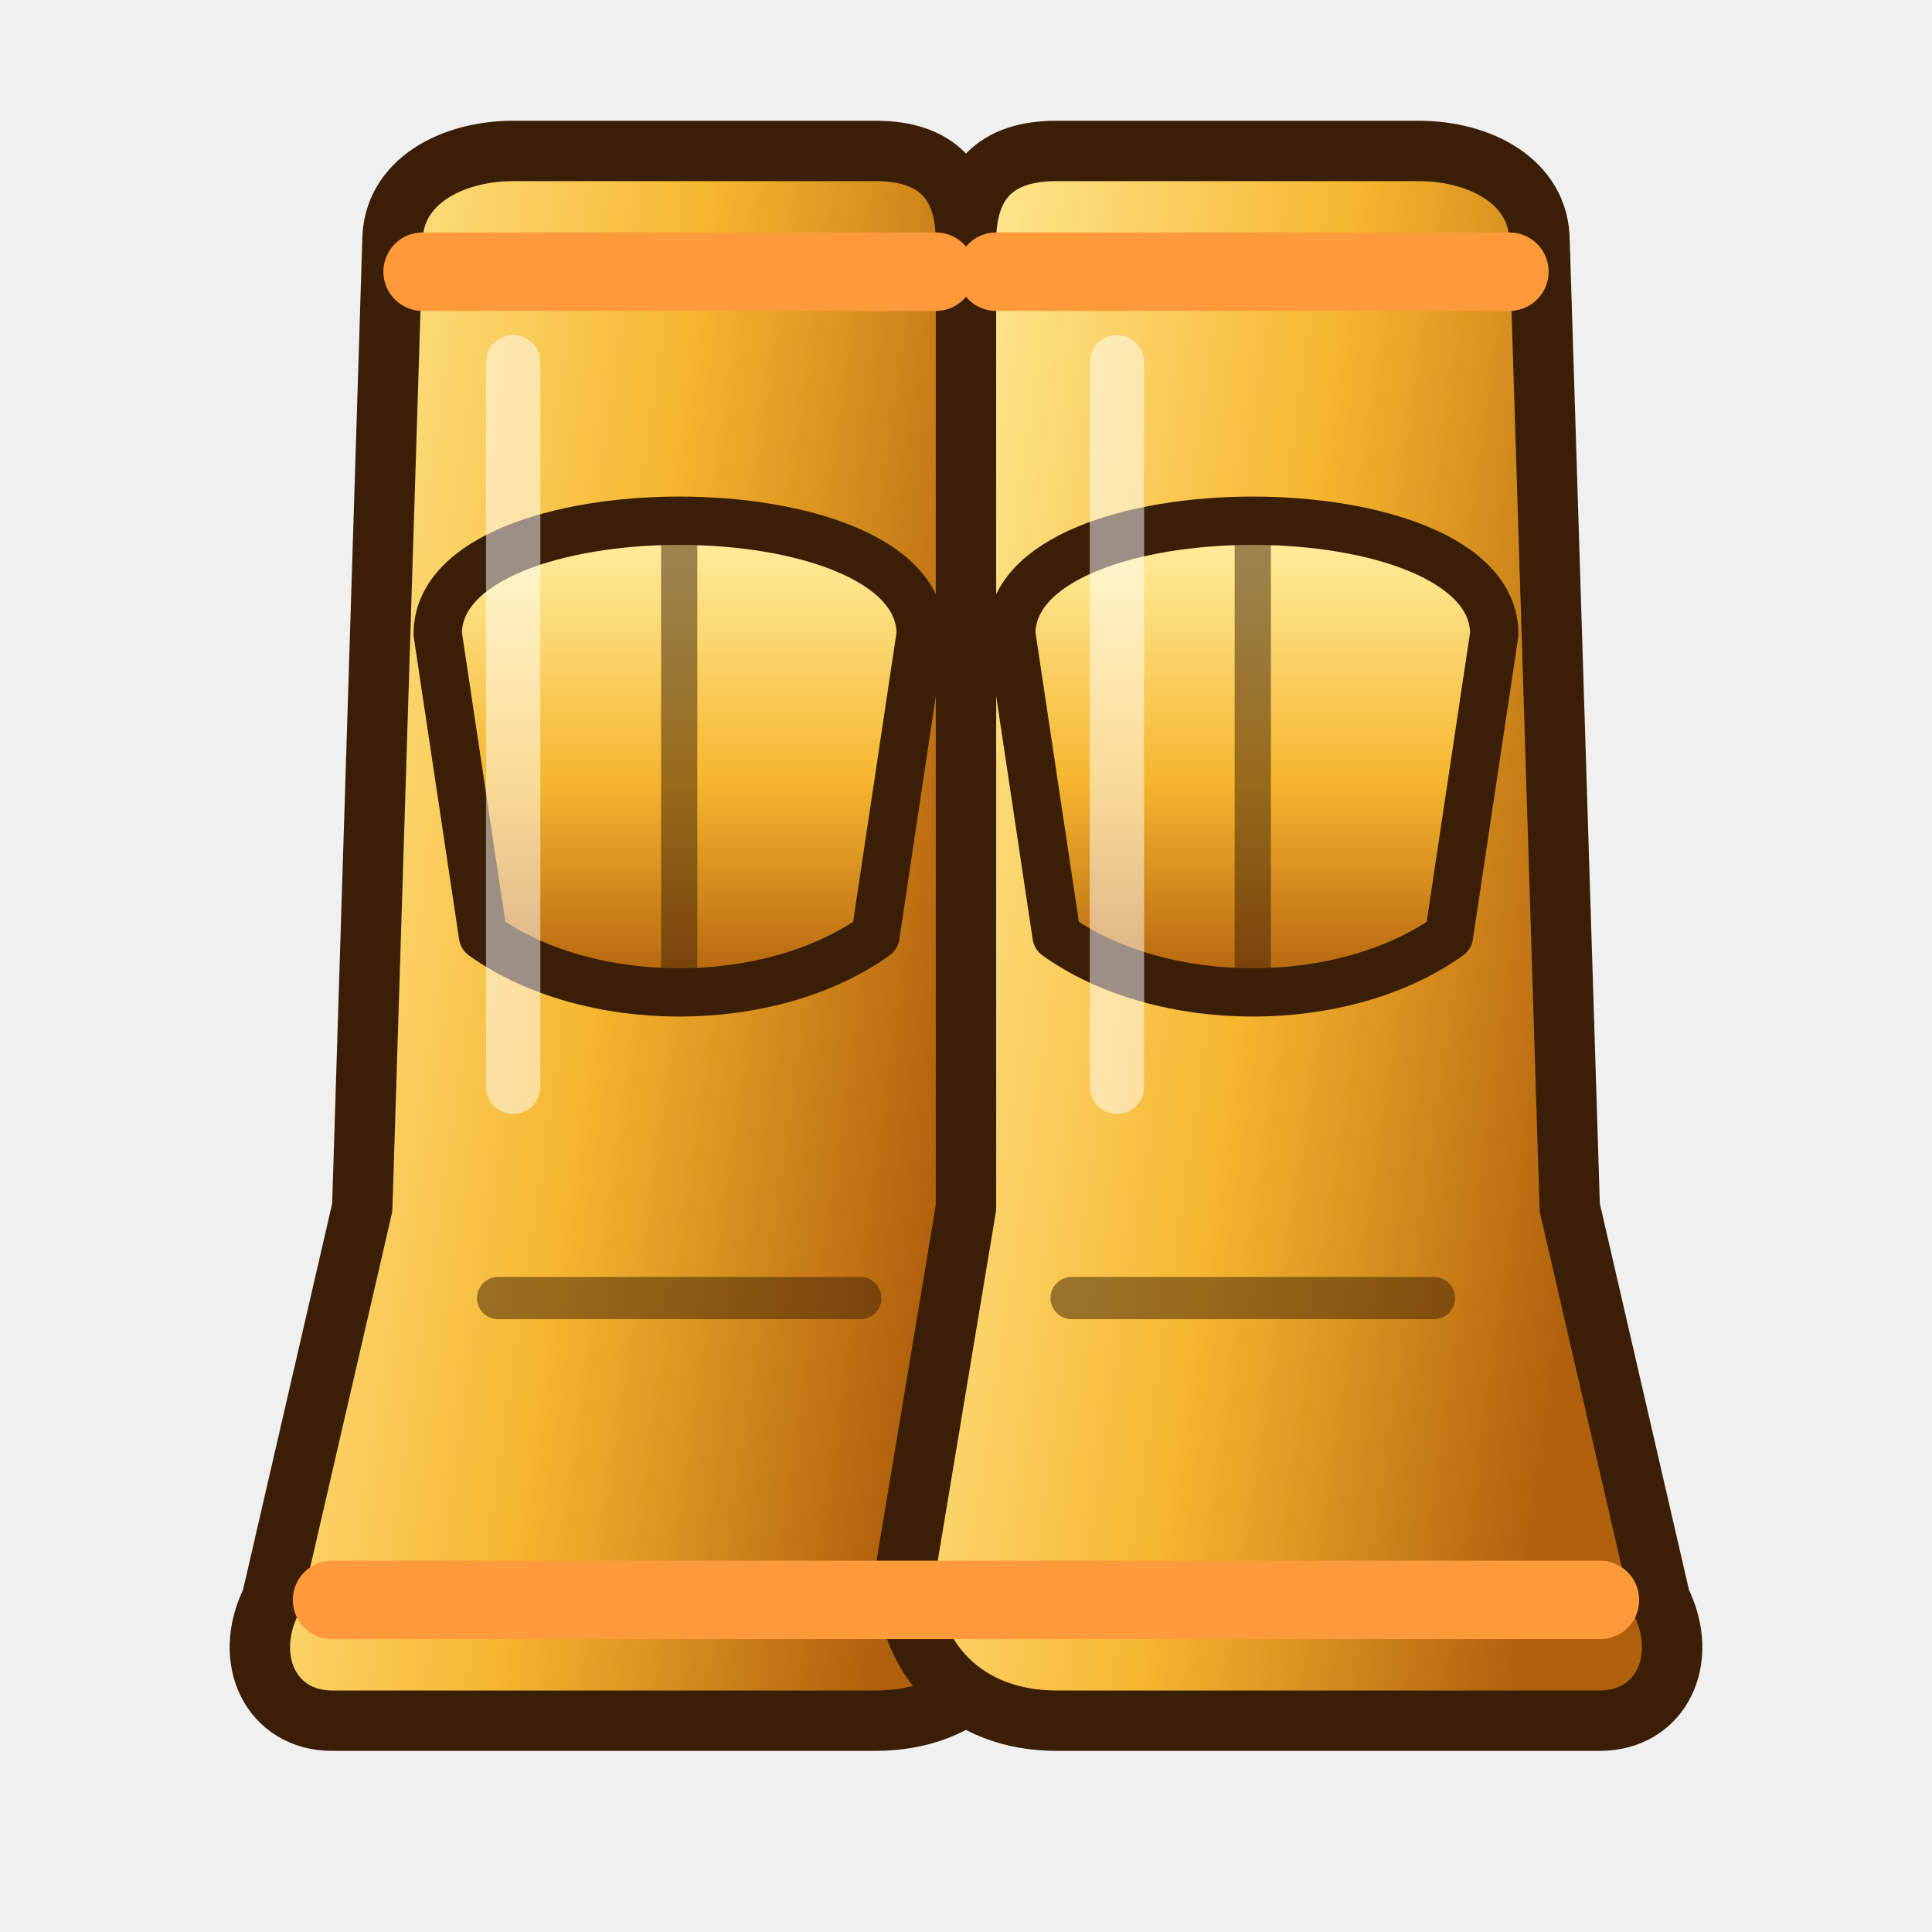
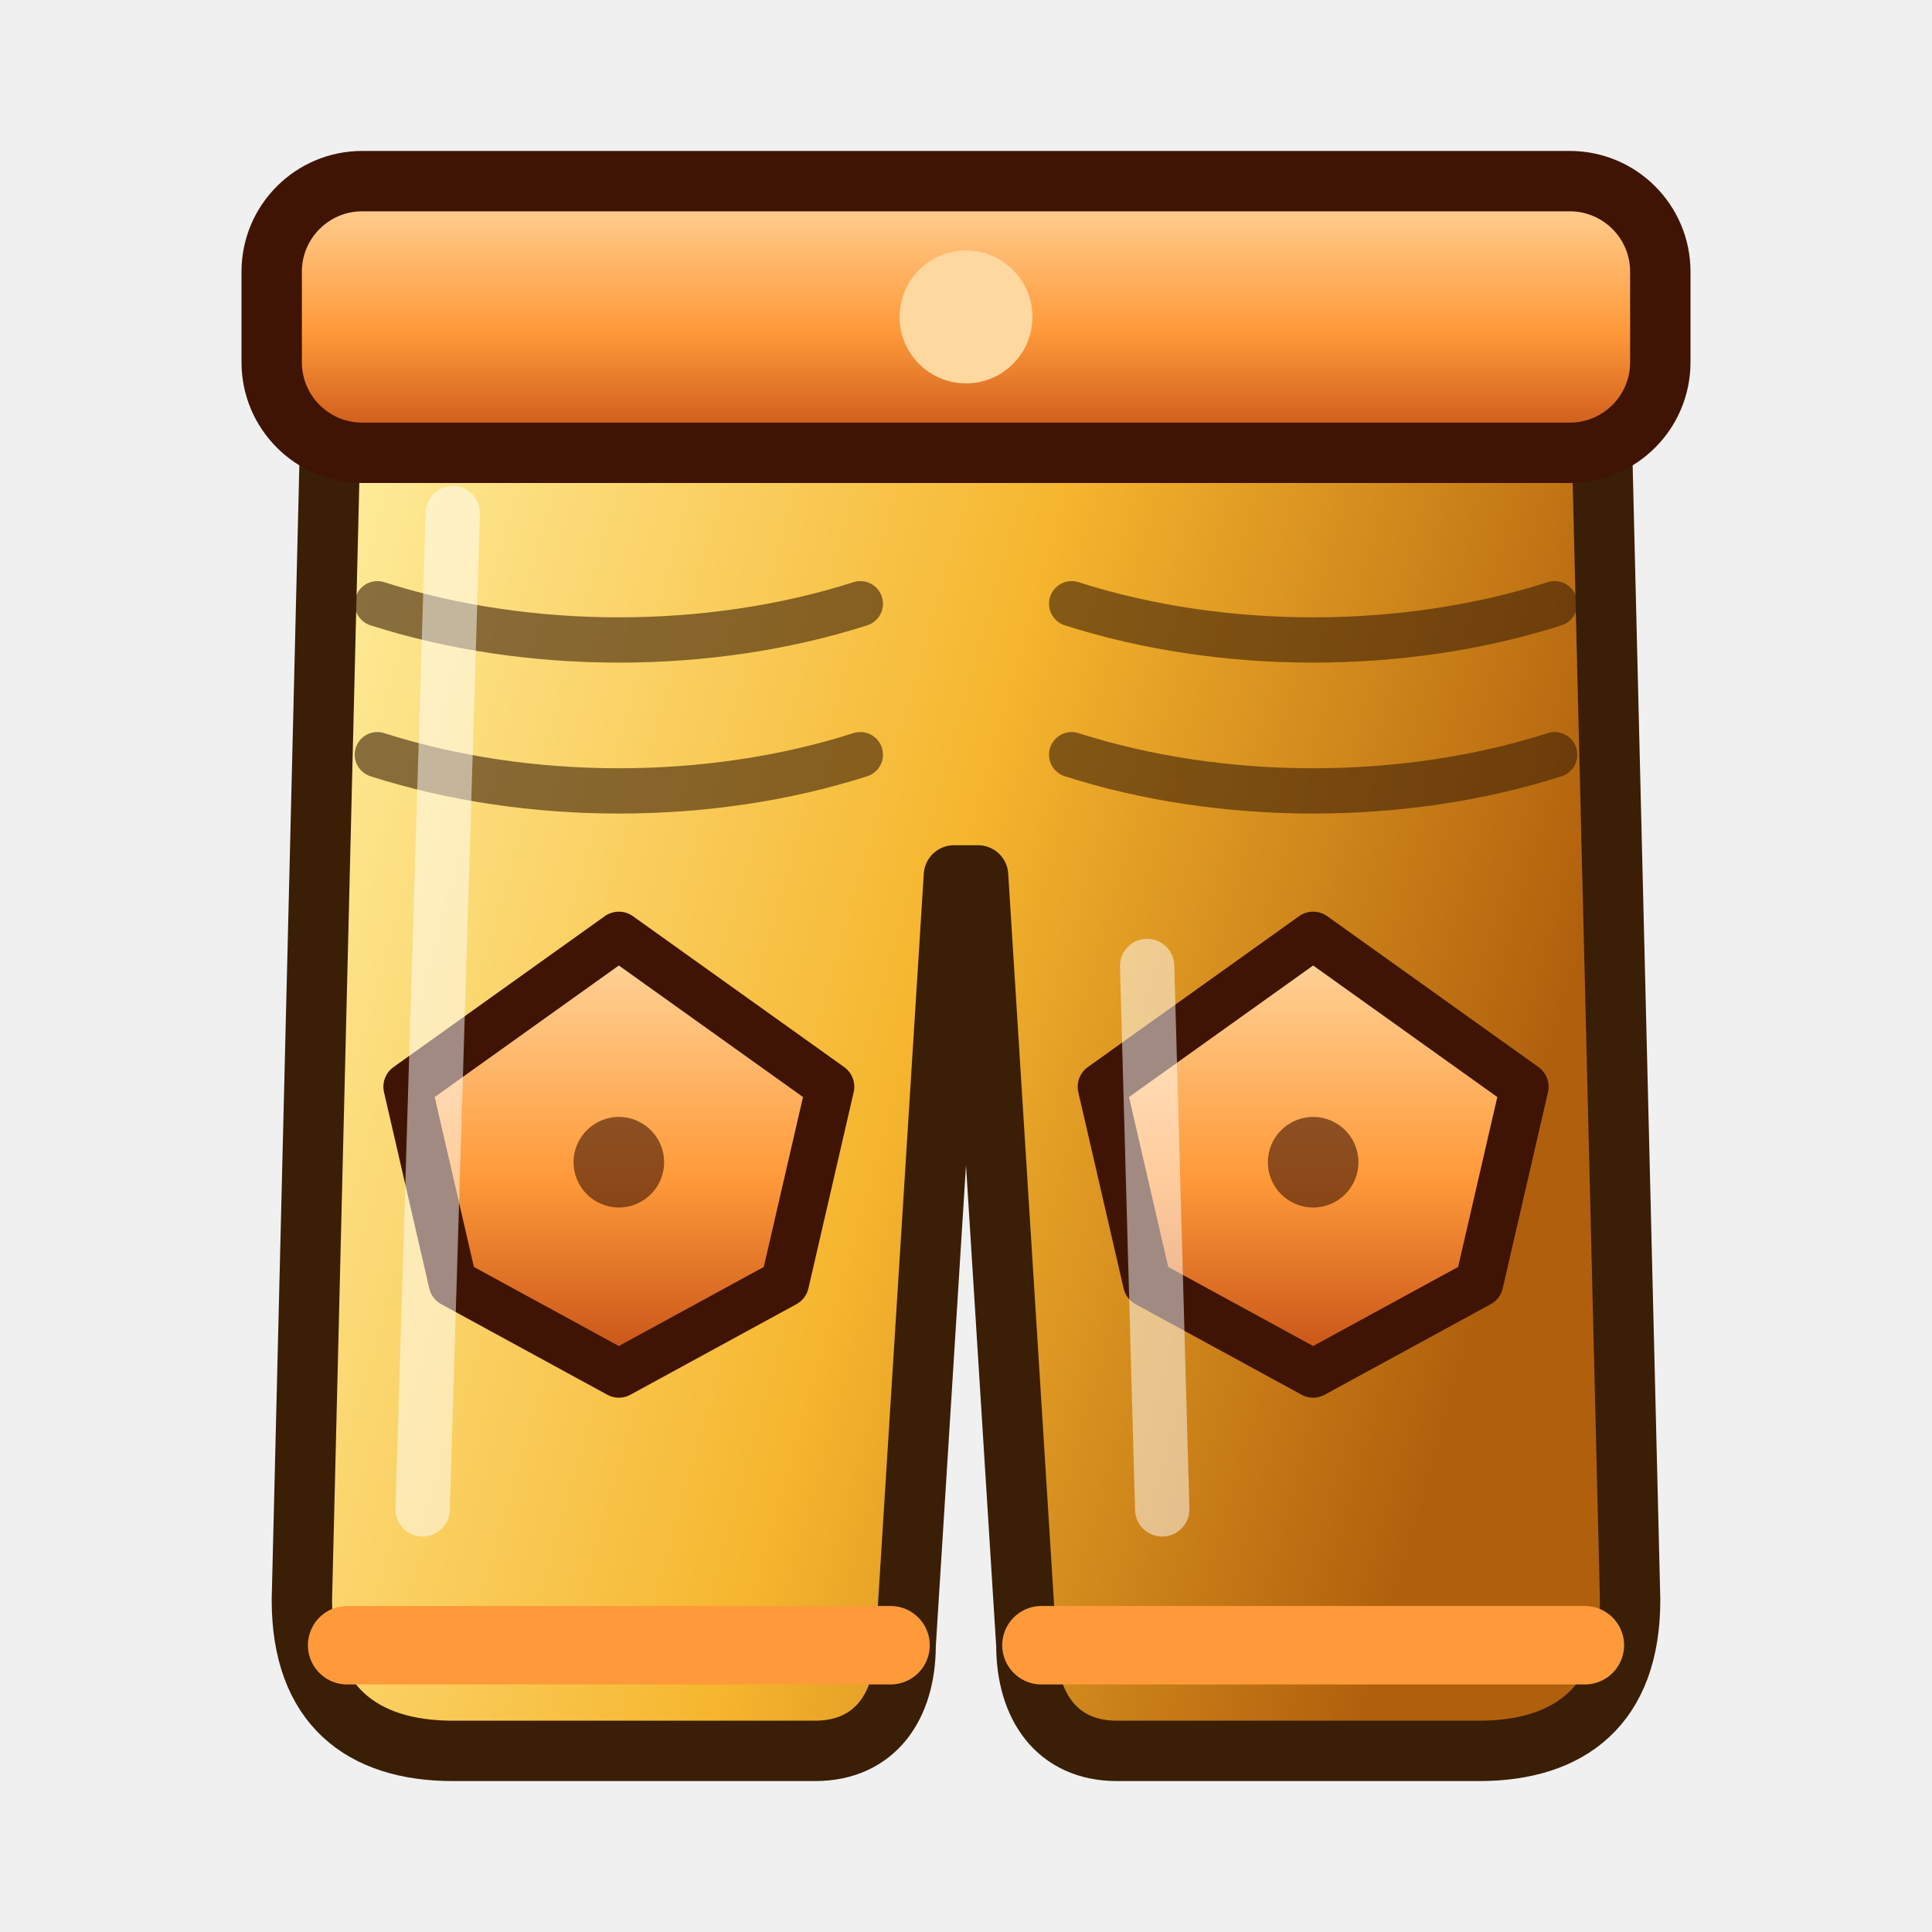
<svg xmlns="http://www.w3.org/2000/svg" data-generated="modern_icons.py" viewBox="0 0 64 64">
  <defs>
    <linearGradient id="g1" x1="0" y1="0" x2="1" y2="0.3">
      <stop offset="0" stop-color="#fff2a6" />
      <stop offset=".55" stop-color="#f6b62e" />
      <stop offset="1" stop-color="#b0600c" />
    </linearGradient>
-     <linearGradient id="g2" x1="0" y1="0" x2="1" y2="0.3">
-       <stop offset="0" stop-color="#fff2a6" />
-       <stop offset=".55" stop-color="#f6b62e" />
-       <stop offset="1" stop-color="#b0600c" />
+     <linearGradient id="g2" x1="0" y1="0" x2="0" y2="1">
+       <stop offset="0" stop-color="#ffd8a0" />
+       <stop offset=".55" stop-color="#ff9a3a" />
+       <stop offset="1" stop-color="#c24e14" />
    </linearGradient>
    <linearGradient id="g3" x1="0" y1="0" x2="0" y2="1">
-       <stop offset="0" stop-color="#fff2a6" />
-       <stop offset=".55" stop-color="#f6b62e" />
-       <stop offset="1" stop-color="#b0600c" />
+       <stop offset="0" stop-color="#ffd8a0" />
+       <stop offset=".55" stop-color="#ff9a3a" />
+       <stop offset="1" stop-color="#c24e14" />
    </linearGradient>
    <linearGradient id="g4" x1="0" y1="0" x2="0" y2="1">
-       <stop offset="0" stop-color="#fff2a6" />
-       <stop offset=".55" stop-color="#f6b62e" />
-       <stop offset="1" stop-color="#b0600c" />
+       <stop offset="0" stop-color="#ffd8a0" />
+       <stop offset=".55" stop-color="#ff9a3a" />
+       <stop offset="1" stop-color="#c24e14" />
    </linearGradient>
  </defs>
-   <path d="M13 8 C13 6 15 5 17 5 L29 5 C31 5 32 6 32 8 L32 40 L34 52 C34 55 32 57 29 57 L11 57 C9 57 8 55 9 53 L12 40 Z" fill="url(#g1)" stroke="#3a1e06" stroke-width="2" stroke-linejoin="round" stroke-linecap="round" />
-   <path d="M 51 8 C 51 6 49 5 47 5 L 35 5 C 33 5 32 6 32 8 L 32 40 L 30 52 C 30 55 32 57 35 57 L 53 57 C 55 57 56 55 55 53 L 52 40 Z" fill="url(#g2)" stroke="#3a1e06" stroke-width="2" stroke-linejoin="round" stroke-linecap="round" />
-   <path d="M14.5 21 C14.5 16 30.5 16 30.5 21 L29.0 31 C25.5 33.5 19.5 33.5 16.0 31 Z" fill="url(#g3)" stroke="#3a1e06" stroke-width="1.6" stroke-linejoin="round" stroke-linecap="round" />
-   <path d="M22.5 18 L22.5 32" fill="none" stroke="#3a1e06" stroke-width="1.2" stroke-linecap="round" stroke-linejoin="round" opacity="0.5" />
-   <path d="M16.5 43 L28.5 43" fill="none" stroke="#3a1e06" stroke-width="1.4" stroke-linecap="round" stroke-linejoin="round" opacity="0.5" />
-   <path d="M33.5 21 C33.5 16 49.5 16 49.5 21 L48.0 31 C44.5 33.5 38.5 33.5 35.0 31 Z" fill="url(#g4)" stroke="#3a1e06" stroke-width="1.6" stroke-linejoin="round" stroke-linecap="round" />
-   <path d="M41.5 18 L41.5 32" fill="none" stroke="#3a1e06" stroke-width="1.2" stroke-linecap="round" stroke-linejoin="round" opacity="0.5" />
-   <path d="M35.5 43 L47.5 43" fill="none" stroke="#3a1e06" stroke-width="1.4" stroke-linecap="round" stroke-linejoin="round" opacity="0.5" />
-   <path d="M14 9 L31 9 M33 9 L50 9" fill="none" stroke="#ff9a3a" stroke-width="2.6" stroke-linecap="round" stroke-linejoin="round" />
-   <path d="M11 53 L32 53 M32 53 L53 53" fill="none" stroke="#ff9a3a" stroke-width="2.6" stroke-linecap="round" stroke-linejoin="round" />
-   <path d="M17 12 L17 36 M37 12 L37 36" fill="none" stroke="#ffffff" stroke-width="1.8" stroke-linecap="round" stroke-linejoin="round" opacity="0.5" />
+   <path d="M11 12 L53 12 L54 53 C54 56.5 52 58 49 58 L37 58 C35 58 34 56.5 34 54.5 L32.4 29 L31.6 29 L30 54.5 C30 56.5 29 58 27 58 L15 58 C12 58 10 56.5 10 53 Z" fill="url(#g1)" stroke="#3a1e06" stroke-width="2" stroke-linejoin="round" stroke-linecap="round" />
+   <rect x="9" y="6" width="46" height="9" rx="3" fill="url(#g2)" stroke="#401404" stroke-width="2" />
+   <circle cx="32" cy="10.5" r="2.2" fill="#ffd8a0" />
+   <path d="M12.5 20 C17.5 21.6 23.5 21.6 28.5 20" fill="none" stroke="#3a1e06" stroke-width="1.5" stroke-linecap="round" stroke-linejoin="round" opacity="0.6" />
+   <path d="M12.5 25 C17.5 26.6 23.5 26.6 28.5 25" fill="none" stroke="#3a1e06" stroke-width="1.5" stroke-linecap="round" stroke-linejoin="round" opacity="0.6" />
+   <path d="M13.5 36 L20.5 31 L27.5 36 L26.0 42.5 L20.5 45.5 L15.0 42.5 Z" fill="url(#g3)" stroke="#401404" stroke-width="1.6" stroke-linejoin="round" stroke-linecap="round" />
+   <circle cx="20.5" cy="38.5" r="1.5" fill="#401404" opacity="0.6" />
+   <path d="M35.5 20 C40.5 21.6 46.5 21.6 51.5 20" fill="none" stroke="#3a1e06" stroke-width="1.5" stroke-linecap="round" stroke-linejoin="round" opacity="0.6" />
+   <path d="M35.5 25 C40.5 26.6 46.5 26.6 51.5 25" fill="none" stroke="#3a1e06" stroke-width="1.5" stroke-linecap="round" stroke-linejoin="round" opacity="0.6" />
+   <path d="M36.5 36 L43.5 31 L50.5 36 L49.0 42.5 L43.5 45.5 L38.0 42.5 Z" fill="url(#g4)" stroke="#401404" stroke-width="1.6" stroke-linejoin="round" stroke-linecap="round" />
+   <circle cx="43.5" cy="38.5" r="1.5" fill="#401404" opacity="0.6" />
+   <path d="M11.5 54.5 L29.5 54.5 M34.5 54.5 L52.5 54.5" fill="none" stroke="#ff9a3a" stroke-width="2.6" stroke-linecap="round" stroke-linejoin="round" />
+   <path d="M15 17 L14 50 M38 32 L38.5 50" fill="none" stroke="#ffffff" stroke-width="1.8" stroke-linecap="round" stroke-linejoin="round" opacity="0.5" />
</svg>
